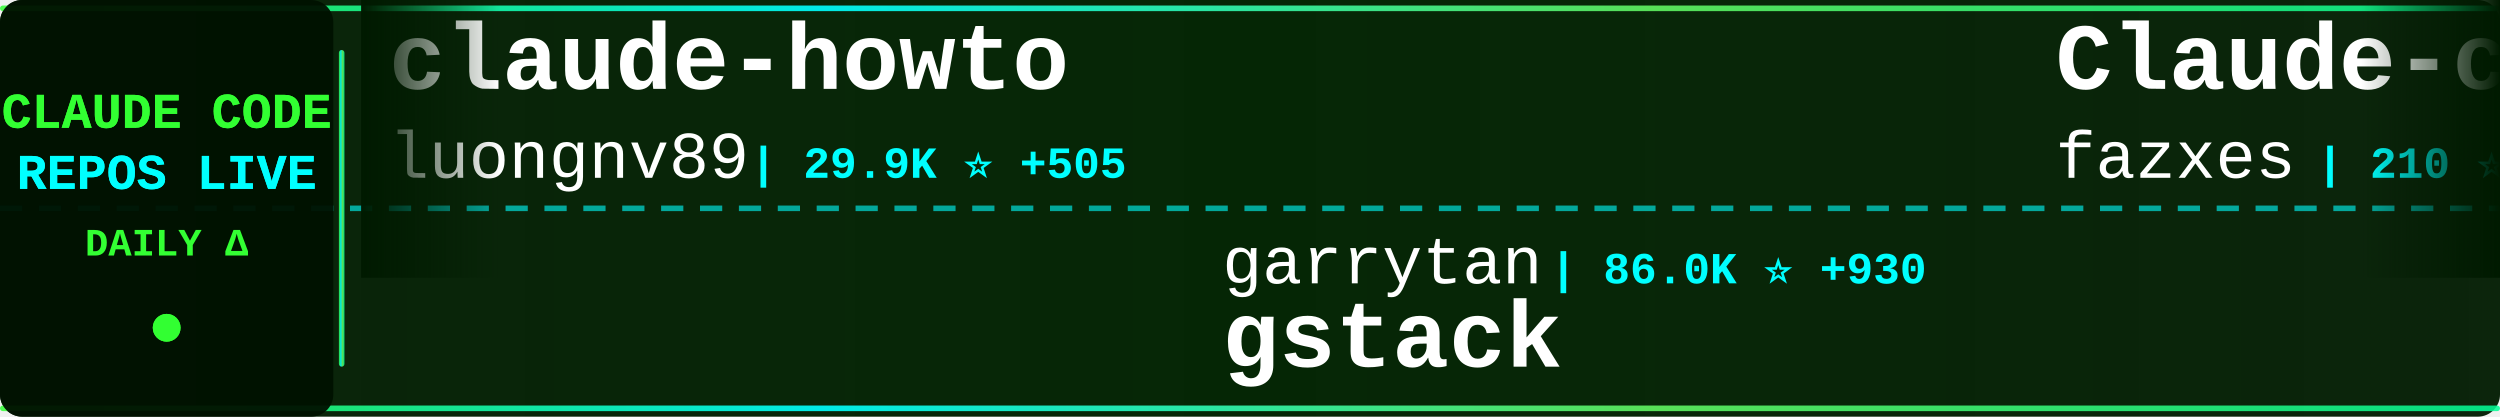
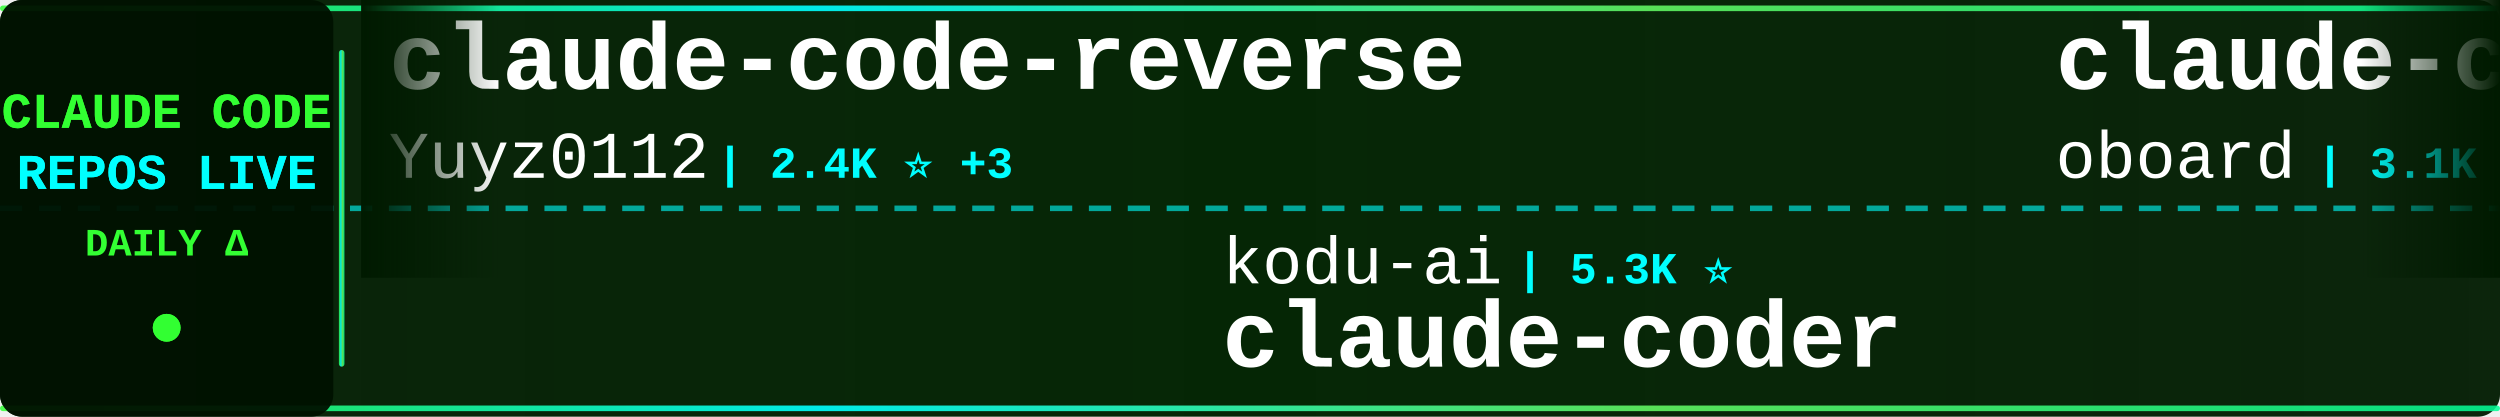
<svg xmlns="http://www.w3.org/2000/svg" width="900" height="150">
  <defs>
    <linearGradient id="tickerBg" x1="0%" y1="0%" x2="100%" y2="0%">
      <stop offset="0%" style="stop-color:#001a00;stop-opacity:0.95" />
      <stop offset="50%" style="stop-color:#002200;stop-opacity:0.98" />
      <stop offset="100%" style="stop-color:#001a00;stop-opacity:0.95" />
    </linearGradient>
    <linearGradient id="borderGrad" x1="0%" y1="0%" x2="100%" y2="0%">
      <stop offset="0%" style="stop-color:#33ff33;stop-opacity:0.85">
        <animate attributeName="stop-opacity" values="0.85;1;0.85" dur="2s" repeatCount="indefinite" />
      </stop>
      <stop offset="33%" style="stop-color:#00ffff;stop-opacity:0.9">
        <animate attributeName="stop-opacity" values="0.9;1;0.9" dur="2.2s" repeatCount="indefinite" />
      </stop>
      <stop offset="66%" style="stop-color:#66ff66;stop-opacity:0.85">
        <animate attributeName="stop-opacity" values="0.85;1;0.85" dur="1.8s" repeatCount="indefinite" />
      </stop>
      <stop offset="100%" style="stop-color:#00ff99;stop-opacity:0.85">
        <animate attributeName="stop-opacity" values="0.85;1;0.85" dur="2s" repeatCount="indefinite" />
      </stop>
    </linearGradient>
    <filter id="textGlow">
      <feGaussianBlur stdDeviation="0.1" result="coloredBlur" />
      <feMerge>
        <feMergeNode in="coloredBlur" />
        <feMergeNode in="SourceGraphic" />
      </feMerge>
    </filter>
    <filter id="metricGlow">
      <feGaussianBlur stdDeviation="0.2" result="coloredBlur" />
      <feMerge>
        <feMergeNode in="coloredBlur" />
        <feMergeNode in="SourceGraphic" />
      </feMerge>
    </filter>
    <linearGradient id="leftFade" x1="0%" y1="0%" x2="100%" y2="0%">
      <stop offset="0%" style="stop-color:#001a00;stop-opacity:1" />
      <stop offset="100%" style="stop-color:#001a00;stop-opacity:0" />
    </linearGradient>
    <linearGradient id="rightFade" x1="0%" y1="0%" x2="100%" y2="0%">
      <stop offset="0%" style="stop-color:#001a00;stop-opacity:0" />
      <stop offset="100%" style="stop-color:#001a00;stop-opacity:1" />
    </linearGradient>
  </defs>
  <rect width="900" height="150" fill="url(#tickerBg)" rx="8" />
  <rect x="0" y="2" width="900" height="2" fill="url(#borderGrad)" rx="1" />
  <rect x="0" y="146" width="900" height="2" fill="url(#borderGrad)" rx="1" />
  <line x1="0" y1="75" x2="900" y2="75" stroke="#00ffff" stroke-width="2" stroke-dasharray="8 6" opacity="0.6" />
  <rect x="0" y="0" width="120" height="150" fill="#001100" opacity="0.95" rx="8" />
  <text x="60" y="46" font-family="'Courier New', monospace" font-size="18" font-weight="bold" fill="#33ff33" text-anchor="middle" filter="url(#textGlow)">
    CLAUDE CODE
  </text>
  <text x="60" y="68" font-family="'Courier New', monospace" font-size="18" font-weight="bold" fill="#00ffff" text-anchor="middle" filter="url(#textGlow)">
    REPOS LIVE
  </text>
  <text x="60" y="92" font-family="'Courier New', monospace" font-size="14" font-weight="bold" fill="#33ff33" text-anchor="middle">
    DAILY Δ
  </text>
  <circle cx="60" cy="118" r="5" fill="#33ff33" filter="url(#metricGlow)">
    <animate attributeName="r" values="4;6;4" dur="1.5s" repeatCount="indefinite" />
    <animate attributeName="opacity" values="0.6;1;0.6" dur="1.5s" repeatCount="indefinite" />
  </circle>
  <rect x="122" y="18" width="2" height="114" fill="url(#borderGrad)" rx="1" />
  <clipPath id="tickerClip">
    <rect x="130" y="0" width="770" height="150" />
  </clipPath>
  <g clip-path="url(#tickerClip)">
    <g id="tickerItems">
      <animateTransform attributeName="transform" attributeType="XML" type="translate" from="0 0" to="-3000 0" dur="54s" repeatCount="indefinite" />
      <g transform="translate(0, 0)">
-         <text x="140" y="32" font-family="'Courier New', monospace" font-size="34" font-weight="bold" fill="#ffffff">claude-howto</text>
-         <text x="140" y="64" font-family="'Courier New', monospace" font-size="24" font-weight="normal" fill="#ffffff" opacity="1.0">luongnv89</text>
-         <text x="270" y="64" font-family="'Courier New', monospace" font-size="16" font-weight="bold" fill="#00ffff"> | 29.9K ⭐ +505</text>
+         <text x="140" y="32" font-family="'Courier New', monospace" font-size="34" font-weight="bold" fill="#ffffff">claude-code-reverse</text>
+         <text x="140" y="64" font-family="'Courier New', monospace" font-size="24" font-weight="normal" fill="#ffffff" opacity="1.0">Yuyz0112</text>
+         <text x="258" y="64" font-family="'Courier New', monospace" font-size="16" font-weight="bold" fill="#00ffff"> | 2.4K ⭐ +3</text>
      </g>
      <g transform="translate(300, 0)">
-         <text x="140" y="102" font-family="'Courier New', monospace" font-size="24" font-weight="normal" fill="#ffffff" opacity="1.0">garrytan</text>
-         <text x="258" y="102" font-family="'Courier New', monospace" font-size="16" font-weight="bold" fill="#00ffff"> | 86.0K ⭐ +930</text>
-         <text x="140" y="132" font-family="'Courier New', monospace" font-size="34" font-weight="bold" fill="#ffffff">gstack</text>
+         <text x="140" y="102" font-family="'Courier New', monospace" font-size="24" font-weight="normal" fill="#ffffff" opacity="1.0">kodu-ai</text>
+         <text x="246" y="102" font-family="'Courier New', monospace" font-size="16" font-weight="bold" fill="#00ffff"> | 5.3K ⭐</text>
+         <text x="140" y="132" font-family="'Courier New', monospace" font-size="34" font-weight="bold" fill="#ffffff">claude-coder</text>
      </g>
      <g transform="translate(600, 0)">
-         <text x="140" y="32" font-family="'Courier New', monospace" font-size="34" font-weight="bold" fill="#ffffff">Claude-code</text>
-         <text x="140" y="64" font-family="'Courier New', monospace" font-size="24" font-weight="normal" fill="#ffffff" opacity="1.0">fazxes</text>
-         <text x="234" y="64" font-family="'Courier New', monospace" font-size="16" font-weight="bold" fill="#00ffff"> | 210 ⭐</text>
+         <text x="140" y="32" font-family="'Courier New', monospace" font-size="34" font-weight="bold" fill="#ffffff">claude-code-rev</text>
+         <text x="140" y="64" font-family="'Courier New', monospace" font-size="24" font-weight="normal" fill="#ffffff" opacity="1.0">oboard</text>
+         <text x="234" y="64" font-family="'Courier New', monospace" font-size="16" font-weight="bold" fill="#00ffff"> | 3.1K ⭐ +1</text>
      </g>
      <g transform="translate(900, 0)">
-         <text x="140" y="102" font-family="'Courier New', monospace" font-size="24" font-weight="normal" fill="#ffffff" opacity="1.0">ykdojo</text>
-         <text x="234" y="102" font-family="'Courier New', monospace" font-size="16" font-weight="bold" fill="#00ffff"> | 8.0K ⭐ +24</text>
-         <text x="140" y="132" font-family="'Courier New', monospace" font-size="34" font-weight="bold" fill="#ffffff">claude-code-tips</text>
+         <text x="140" y="102" font-family="'Courier New', monospace" font-size="24" font-weight="normal" fill="#ffffff" opacity="1.0">Hyper66666</text>
+         <text x="282" y="102" font-family="'Courier New', monospace" font-size="16" font-weight="bold" fill="#00ffff"> | 213 ⭐</text>
+         <text x="140" y="132" font-family="'Courier New', monospace" font-size="34" font-weight="bold" fill="#ffffff">claude-code-sourcemap</text>
      </g>
      <g transform="translate(1200, 0)">
-         <text x="140" y="32" font-family="'Courier New', monospace" font-size="34" font-weight="bold" fill="#ffffff">Claude-Code-Usage-Monito...</text>
-         <text x="140" y="64" font-family="'Courier New', monospace" font-size="24" font-weight="normal" fill="#ffffff" opacity="1.0">Maciek-roboblog</text>
-         <text x="342" y="64" font-family="'Courier New', monospace" font-size="16" font-weight="bold" fill="#00ffff"> | 7.8K ⭐ +13</text>
+         <text x="140" y="32" font-family="'Courier New', monospace" font-size="34" font-weight="bold" fill="#ffffff">claude-code-from-source</text>
+         <text x="140" y="64" font-family="'Courier New', monospace" font-size="24" font-weight="normal" fill="#ffffff" opacity="1.0">alejandrobalderas</text>
+         <text x="366" y="64" font-family="'Courier New', monospace" font-size="16" font-weight="bold" fill="#00ffff"> | 1.8K ⭐ +7</text>
      </g>
      <g transform="translate(1500, 0)">
-         <text x="140" y="102" font-family="'Courier New', monospace" font-size="24" font-weight="normal" fill="#ffffff" opacity="1.0">slopus</text>
-         <text x="234" y="102" font-family="'Courier New', monospace" font-size="16" font-weight="bold" fill="#00ffff"> | 19.4K ⭐ +88</text>
-         <text x="140" y="132" font-family="'Courier New', monospace" font-size="34" font-weight="bold" fill="#ffffff">happy</text>
+         <text x="140" y="102" font-family="'Courier New', monospace" font-size="24" font-weight="normal" fill="#ffffff" opacity="1.0">feiskyer</text>
+         <text x="258" y="102" font-family="'Courier New', monospace" font-size="16" font-weight="bold" fill="#00ffff"> | 1.5K ⭐ +2</text>
+         <text x="140" y="132" font-family="'Courier New', monospace" font-size="34" font-weight="bold" fill="#ffffff">claude-code-settings</text>
      </g>
      <g transform="translate(1800, 0)">
-         <text x="140" y="32" font-family="'Courier New', monospace" font-size="34" font-weight="bold" fill="#ffffff">claude-code-source</text>
-         <text x="140" y="64" font-family="'Courier New', monospace" font-size="24" font-weight="normal" fill="#ffffff" opacity="1.0">JrCx7scC</text>
-         <text x="258" y="64" font-family="'Courier New', monospace" font-size="16" font-weight="bold" fill="#00ffff"> | 362 ⭐ +1</text>
+         <text x="140" y="32" font-family="'Courier New', monospace" font-size="34" font-weight="bold" fill="#ffffff">claude-code-telegram</text>
+         <text x="140" y="64" font-family="'Courier New', monospace" font-size="24" font-weight="normal" fill="#ffffff" opacity="1.0">RichardAtCT</text>
+         <text x="294" y="64" font-family="'Courier New', monospace" font-size="16" font-weight="bold" fill="#00ffff"> | 2.5K ⭐ +4</text>
      </g>
      <g transform="translate(2100, 0)">
-         <text x="140" y="102" font-family="'Courier New', monospace" font-size="24" font-weight="normal" fill="#ffffff" opacity="1.0">1rgs</text>
-         <text x="210" y="102" font-family="'Courier New', monospace" font-size="16" font-weight="bold" fill="#00ffff"> | 3.5K ⭐ +11</text>
-         <text x="140" y="132" font-family="'Courier New', monospace" font-size="34" font-weight="bold" fill="#ffffff">claude-code-proxy</text>
+         <text x="140" y="102" font-family="'Courier New', monospace" font-size="24" font-weight="normal" fill="#ffffff" opacity="1.0">forrestchang</text>
+         <text x="306" y="102" font-family="'Courier New', monospace" font-size="16" font-weight="bold" fill="#00ffff"> | 96.7K ⭐ +3.0K</text>
+         <text x="140" y="132" font-family="'Courier New', monospace" font-size="34" font-weight="bold" fill="#ffffff">andrej-karpathy-skills</text>
      </g>
      <g transform="translate(2400, 0)">
-         <text x="140" y="32" font-family="'Courier New', monospace" font-size="34" font-weight="bold" fill="#ffffff">awesome-claude-code-tool...</text>
-         <text x="140" y="64" font-family="'Courier New', monospace" font-size="24" font-weight="normal" fill="#ffffff" opacity="1.0">rohitg00</text>
-         <text x="258" y="64" font-family="'Courier New', monospace" font-size="16" font-weight="bold" fill="#00ffff"> | 1.5K ⭐ +15</text>
+         <text x="140" y="32" font-family="'Courier New', monospace" font-size="34" font-weight="bold" fill="#ffffff">claude-code-proxy</text>
+         <text x="140" y="64" font-family="'Courier New', monospace" font-size="24" font-weight="normal" fill="#ffffff" opacity="1.0">fuergaosi233</text>
+         <text x="306" y="64" font-family="'Courier New', monospace" font-size="16" font-weight="bold" fill="#00ffff"> | 2.5K ⭐ +8</text>
      </g>
      <g transform="translate(2700, 0)">
-         <text x="140" y="102" font-family="'Courier New', monospace" font-size="24" font-weight="normal" fill="#ffffff" opacity="1.0">shareAI-lab</text>
-         <text x="294" y="102" font-family="'Courier New', monospace" font-size="16" font-weight="bold" fill="#00ffff"> | 57.2K ⭐ +265</text>
-         <text x="140" y="132" font-family="'Courier New', monospace" font-size="34" font-weight="bold" fill="#ffffff">learn-claude-code</text>
+         <text x="140" y="102" font-family="'Courier New', monospace" font-size="24" font-weight="normal" fill="#ffffff" opacity="1.0">liuup</text>
+         <text x="222" y="102" font-family="'Courier New', monospace" font-size="16" font-weight="bold" fill="#00ffff"> | 2.1K ⭐ +32</text>
+         <text x="140" y="132" font-family="'Courier New', monospace" font-size="34" font-weight="bold" fill="#ffffff">claude-code-analysis</text>
      </g>
      <g transform="translate(3000, 0)">
-         <text x="140" y="32" font-family="'Courier New', monospace" font-size="34" font-weight="bold" fill="#ffffff">claude-howto</text>
-         <text x="140" y="64" font-family="'Courier New', monospace" font-size="24" font-weight="normal" fill="#ffffff" opacity="1.0">luongnv89</text>
-         <text x="270" y="64" font-family="'Courier New', monospace" font-size="16" font-weight="bold" fill="#00ffff"> | 29.9K ⭐ +505</text>
+         <text x="140" y="32" font-family="'Courier New', monospace" font-size="34" font-weight="bold" fill="#ffffff">claude-code-reverse</text>
+         <text x="140" y="64" font-family="'Courier New', monospace" font-size="24" font-weight="normal" fill="#ffffff" opacity="1.0">Yuyz0112</text>
+         <text x="258" y="64" font-family="'Courier New', monospace" font-size="16" font-weight="bold" fill="#00ffff"> | 2.4K ⭐ +3</text>
      </g>
      <g transform="translate(3300, 0)">
-         <text x="140" y="102" font-family="'Courier New', monospace" font-size="24" font-weight="normal" fill="#ffffff" opacity="1.0">garrytan</text>
-         <text x="258" y="102" font-family="'Courier New', monospace" font-size="16" font-weight="bold" fill="#00ffff"> | 86.0K ⭐ +930</text>
-         <text x="140" y="132" font-family="'Courier New', monospace" font-size="34" font-weight="bold" fill="#ffffff">gstack</text>
+         <text x="140" y="102" font-family="'Courier New', monospace" font-size="24" font-weight="normal" fill="#ffffff" opacity="1.0">kodu-ai</text>
+         <text x="246" y="102" font-family="'Courier New', monospace" font-size="16" font-weight="bold" fill="#00ffff"> | 5.3K ⭐</text>
+         <text x="140" y="132" font-family="'Courier New', monospace" font-size="34" font-weight="bold" fill="#ffffff">claude-coder</text>
      </g>
      <g transform="translate(3600, 0)">
-         <text x="140" y="32" font-family="'Courier New', monospace" font-size="34" font-weight="bold" fill="#ffffff">Claude-code</text>
-         <text x="140" y="64" font-family="'Courier New', monospace" font-size="24" font-weight="normal" fill="#ffffff" opacity="1.0">fazxes</text>
-         <text x="234" y="64" font-family="'Courier New', monospace" font-size="16" font-weight="bold" fill="#00ffff"> | 210 ⭐</text>
+         <text x="140" y="32" font-family="'Courier New', monospace" font-size="34" font-weight="bold" fill="#ffffff">claude-code-rev</text>
+         <text x="140" y="64" font-family="'Courier New', monospace" font-size="24" font-weight="normal" fill="#ffffff" opacity="1.0">oboard</text>
+         <text x="234" y="64" font-family="'Courier New', monospace" font-size="16" font-weight="bold" fill="#00ffff"> | 3.1K ⭐ +1</text>
      </g>
      <g transform="translate(3900, 0)">
-         <text x="140" y="102" font-family="'Courier New', monospace" font-size="24" font-weight="normal" fill="#ffffff" opacity="1.0">ykdojo</text>
-         <text x="234" y="102" font-family="'Courier New', monospace" font-size="16" font-weight="bold" fill="#00ffff"> | 8.0K ⭐ +24</text>
-         <text x="140" y="132" font-family="'Courier New', monospace" font-size="34" font-weight="bold" fill="#ffffff">claude-code-tips</text>
+         <text x="140" y="102" font-family="'Courier New', monospace" font-size="24" font-weight="normal" fill="#ffffff" opacity="1.0">Hyper66666</text>
+         <text x="282" y="102" font-family="'Courier New', monospace" font-size="16" font-weight="bold" fill="#00ffff"> | 213 ⭐</text>
+         <text x="140" y="132" font-family="'Courier New', monospace" font-size="34" font-weight="bold" fill="#ffffff">claude-code-sourcemap</text>
      </g>
    </g>
  </g>
  <rect x="130" y="0" width="50" height="100" fill="url(#leftFade)" />
  <rect x="850" y="0" width="50" height="100" fill="url(#rightFade)" />
</svg>
